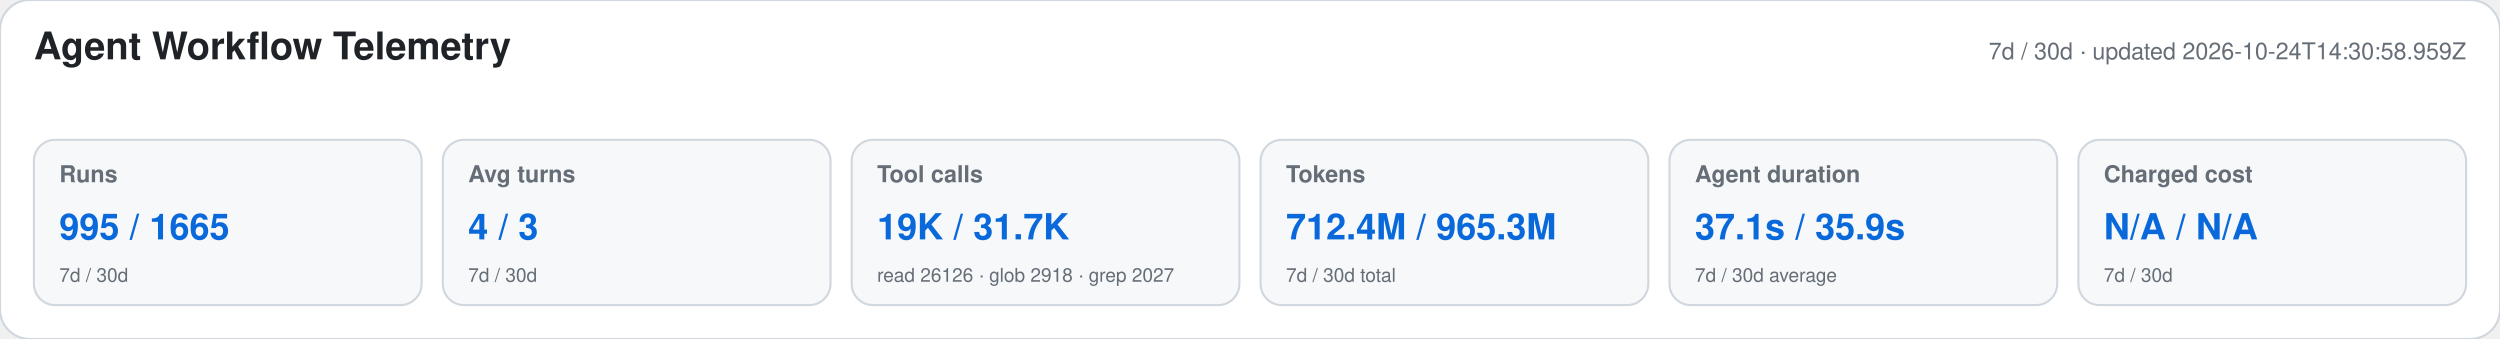
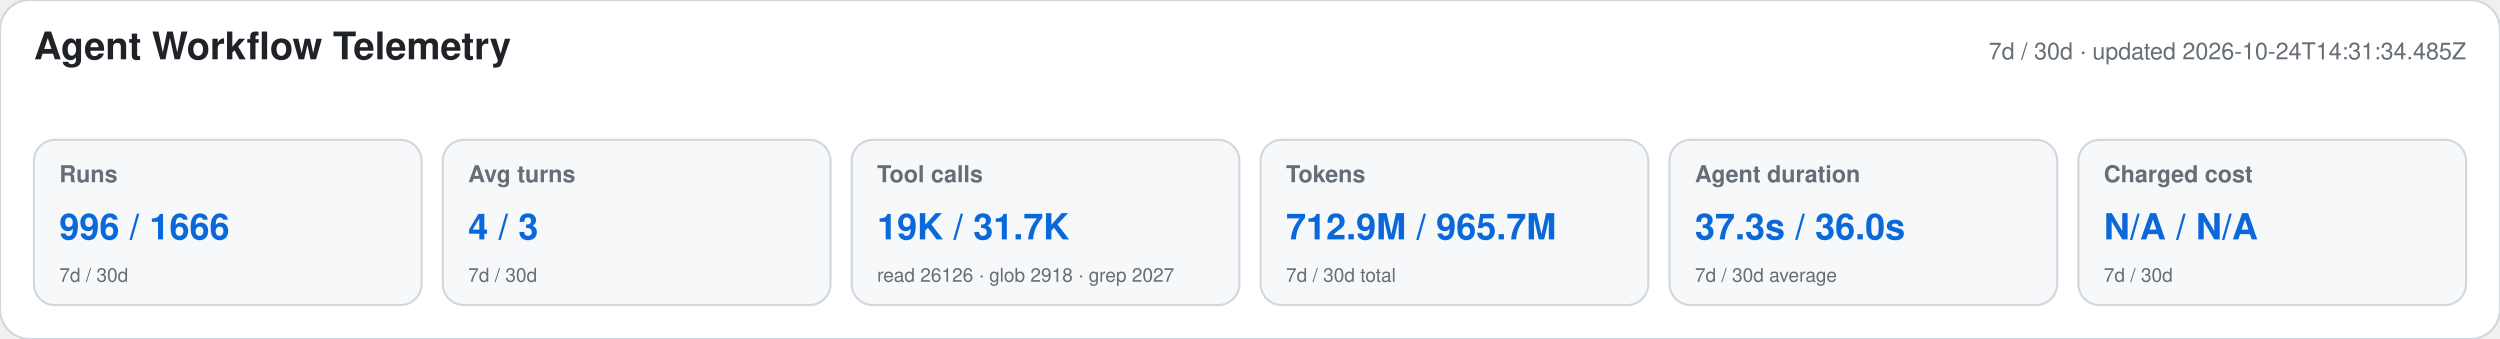
<svg xmlns="http://www.w3.org/2000/svg" width="1180" height="160" viewBox="0 0 1180 160" role="img" aria-labelledby="title desc">
  <style>text{font-family:-apple-system,BlinkMacSystemFont,"Segoe UI",Helvetica,Arial,sans-serif}.heading{font-size:18px;font-weight:650;fill:#1f2328}.meta,.label,.secondary{fill:#656d76}.meta,.label{font-size:11px}.label{font-weight:600}.primary{font-size:17px;font-weight:700;fill:#0969da}.secondary{font-size:9px}</style>
  <rect width="1180" height="160" rx="14" fill="#ffffff" stroke="#d0d7de" />
  <text x="16" y="28" class="heading">Agent Workflow Telemetry</text>
-   <text x="1164" y="28" text-anchor="end" class="meta">7d / 30d · updated 2026-10-24T14:30:58.959Z</text>
+   <text x="1164" y="28" text-anchor="end" class="meta">7d / 30d · updated 2026-10-24T14:31:34.485Z</text>
  <g>
    <rect x="16" y="66" width="183" height="78" rx="10" fill="#f6f8fa" stroke="#d0d7de" />
    <text x="28" y="86" class="label">Runs</text>
-     <text x="28" y="113" class="primary">995 / 1665</text>
+     <text x="28" y="113" class="primary">996 / 1666</text>
    <text x="28" y="133" class="secondary">7d / 30d</text>
  </g>
  <g>
    <rect x="209" y="66" width="183" height="78" rx="10" fill="#f6f8fa" stroke="#d0d7de" />
    <text x="221" y="86" class="label">Avg turns</text>
    <text x="221" y="113" class="primary">4 / 3</text>
    <text x="221" y="133" class="secondary">7d / 30d</text>
  </g>
  <g>
    <rect x="402" y="66" width="183" height="78" rx="10" fill="#f6f8fa" stroke="#d0d7de" />
    <text x="414" y="86" class="label">Tool calls</text>
    <text x="414" y="113" class="primary">19K / 31.7K</text>
    <text x="414" y="133" class="secondary">read 26126 · glob 2918 · grep 2027</text>
  </g>
  <g>
    <rect x="595" y="66" width="183" height="78" rx="10" fill="#f6f8fa" stroke="#d0d7de" />
    <text x="607" y="86" class="label">Tokens</text>
-     <text x="607" y="113" class="primary">712.4M / 965.3M</text>
+     <text x="607" y="113" class="primary">712.9M / 965.7M</text>
    <text x="607" y="133" class="secondary">7d / 30d total</text>
  </g>
  <g>
    <rect x="788" y="66" width="183" height="78" rx="10" fill="#f6f8fa" stroke="#d0d7de" />
    <text x="800" y="86" class="label">Agent duration</text>
-     <text x="800" y="113" class="primary">37.1s / 35.9s</text>
+     <text x="800" y="113" class="primary">37.3s / 36.0s</text>
    <text x="800" y="133" class="secondary">7d / 30d average</text>
  </g>
  <g>
    <rect x="981" y="66" width="183" height="78" rx="10" fill="#f6f8fa" stroke="#d0d7de" />
    <text x="993" y="86" class="label">Charged cost</text>
    <text x="993" y="113" class="primary">N/A / N/A</text>
    <text x="993" y="133" class="secondary">7d / 30d</text>
  </g>
</svg>
